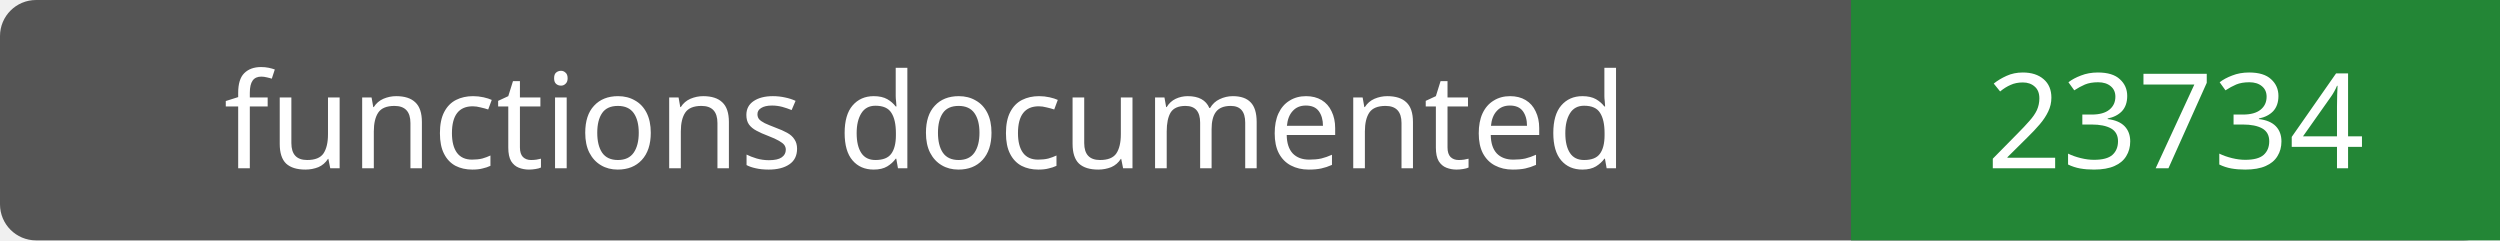
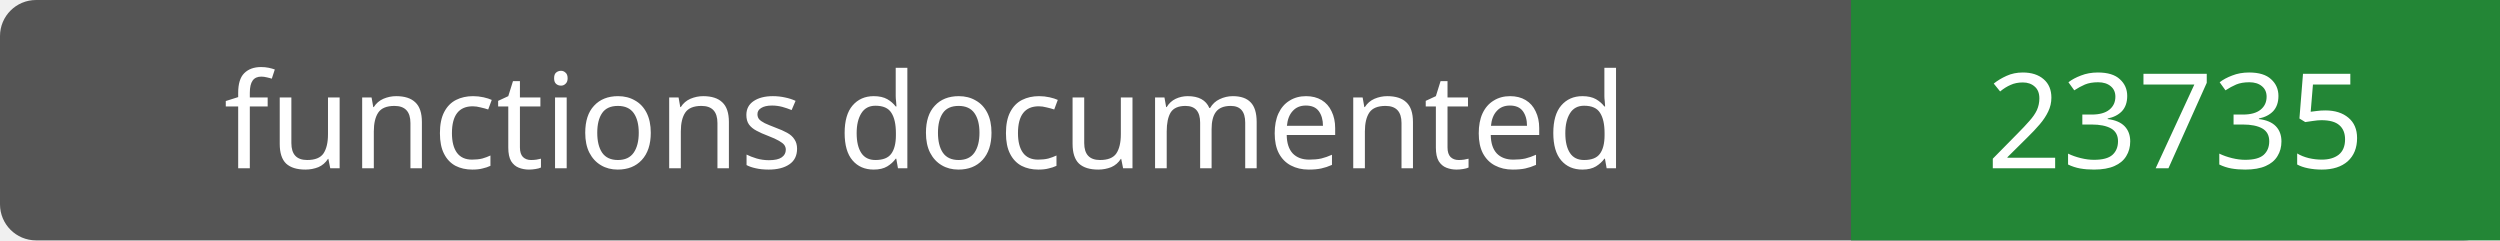
- <svg xmlns="http://www.w3.org/2000/svg" width="208" height="20" role="img" aria-label="functions documented: 23734">
+ <svg xmlns="http://www.w3.org/2000/svg" width="208" height="20" role="img" aria-label="functions documented: 23735">
  <rect width="208" height="20" rx="3" fill="#555" />
  <path fill="#238636" d="M154 0h54v20H154z" />
  <g fill="#fff" text-anchor="middle" font-family="Verdana,sans-serif" font-size="11">
    <text x="77.0" y="14">functions documented</text>
-     <text x="181.0" y="14">23734</text>
+     <text x="181.0" y="14">23735</text>
  </g>
</svg>
